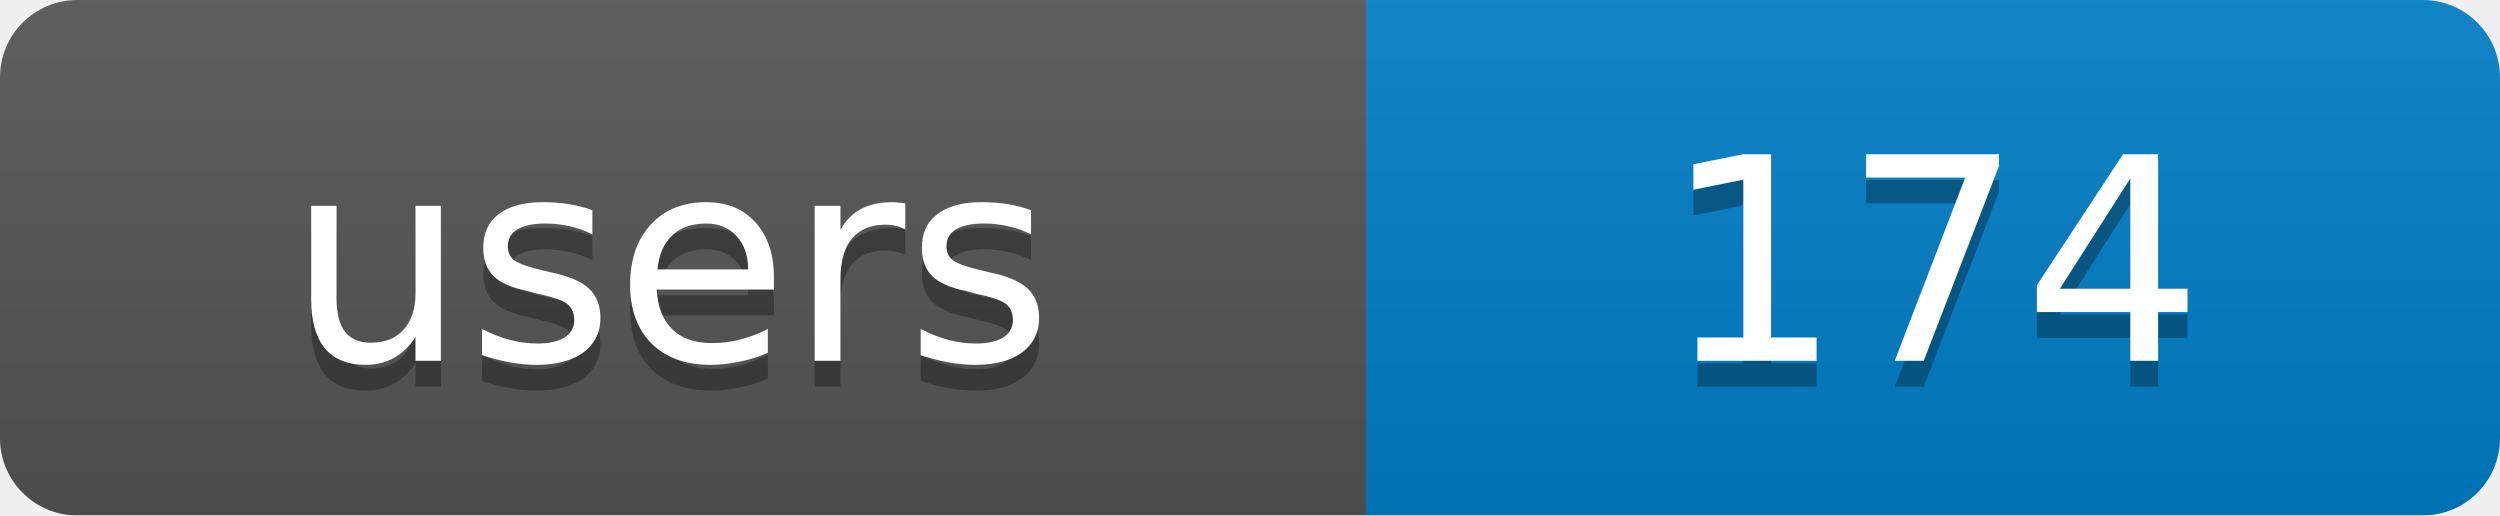
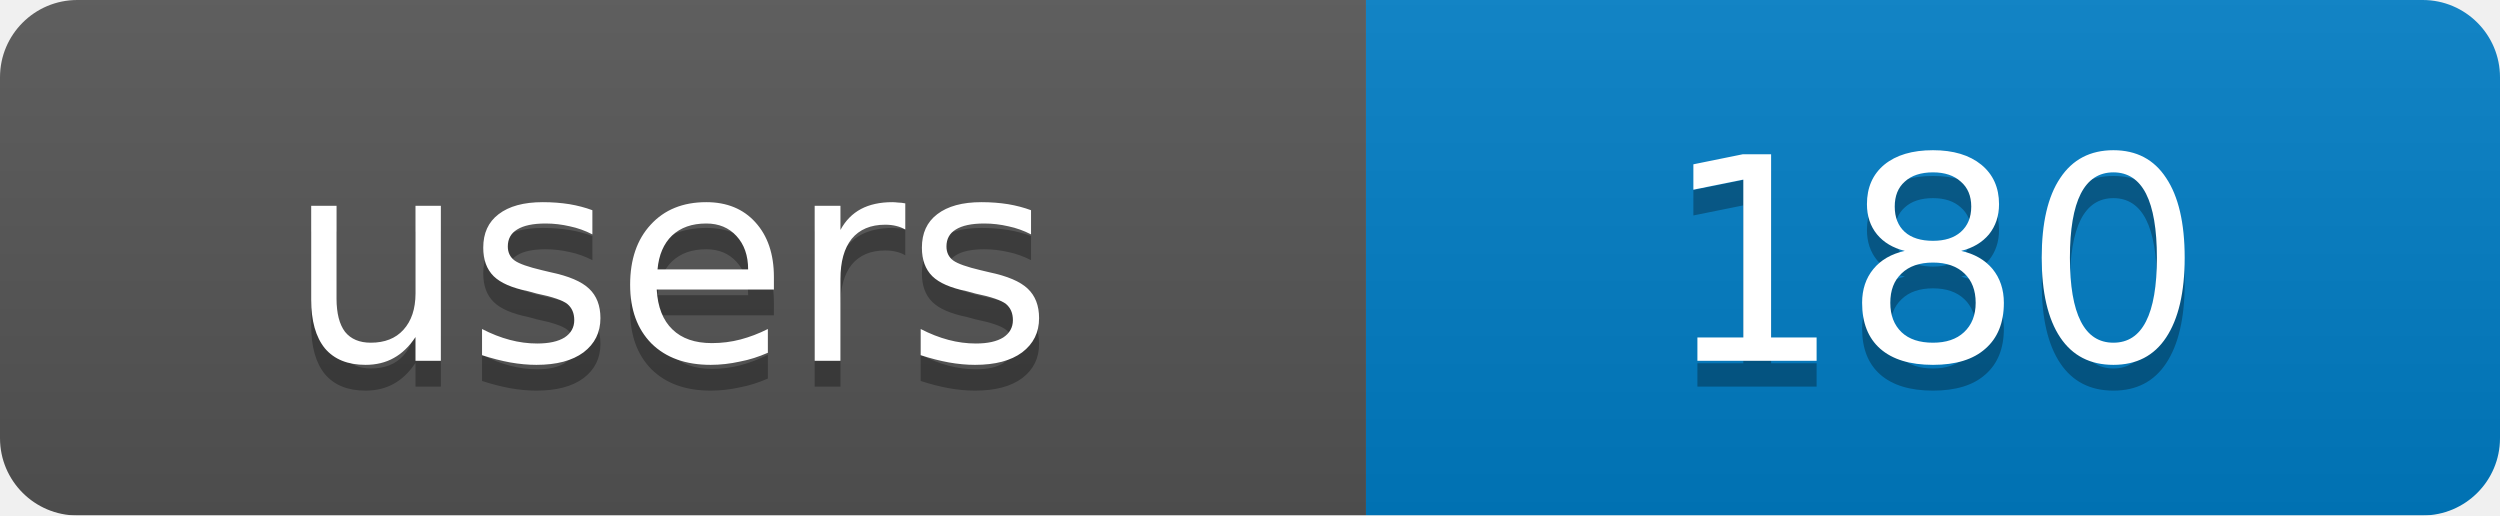
<svg xmlns="http://www.w3.org/2000/svg" width="97" height="20">
  <linearGradient id="b" x2="0" y2="100%">
    <stop offset="0" stop-color="#bbb" stop-opacity=".1" />
    <stop offset="1" stop-opacity=".1" />
  </linearGradient>
  <mask id="a">
    <rect width="97" height="20" rx="3" fill="#fff" />
  </mask>
  <g mask="url(#a)">
    <rect width="53" height="20" fill="#555" />
    <rect x="53" width="44" height="20" fill="#007ec6" />
    <rect width="97" height="20" fill="url(#b)" />
  </g>
  <g fill="#fff" text-anchor="middle" font-family="DejaVu Sans,Verdana,Geneva,sans-serif" font-size="11">
    <text x="26" y="15" fill="#010101" fill-opacity=".3">users</text>
-     <text x="75" y="15" fill="#010101" fill-opacity=".3">174</text>
+     <text x="75" y="15" fill="#010101" fill-opacity=".3">180</text>
    <text x="26" y="14">users</text>
-     <text x="75" y="14">174</text>
+     <text x="75" y="14">180</text>
  </g>
</svg>
